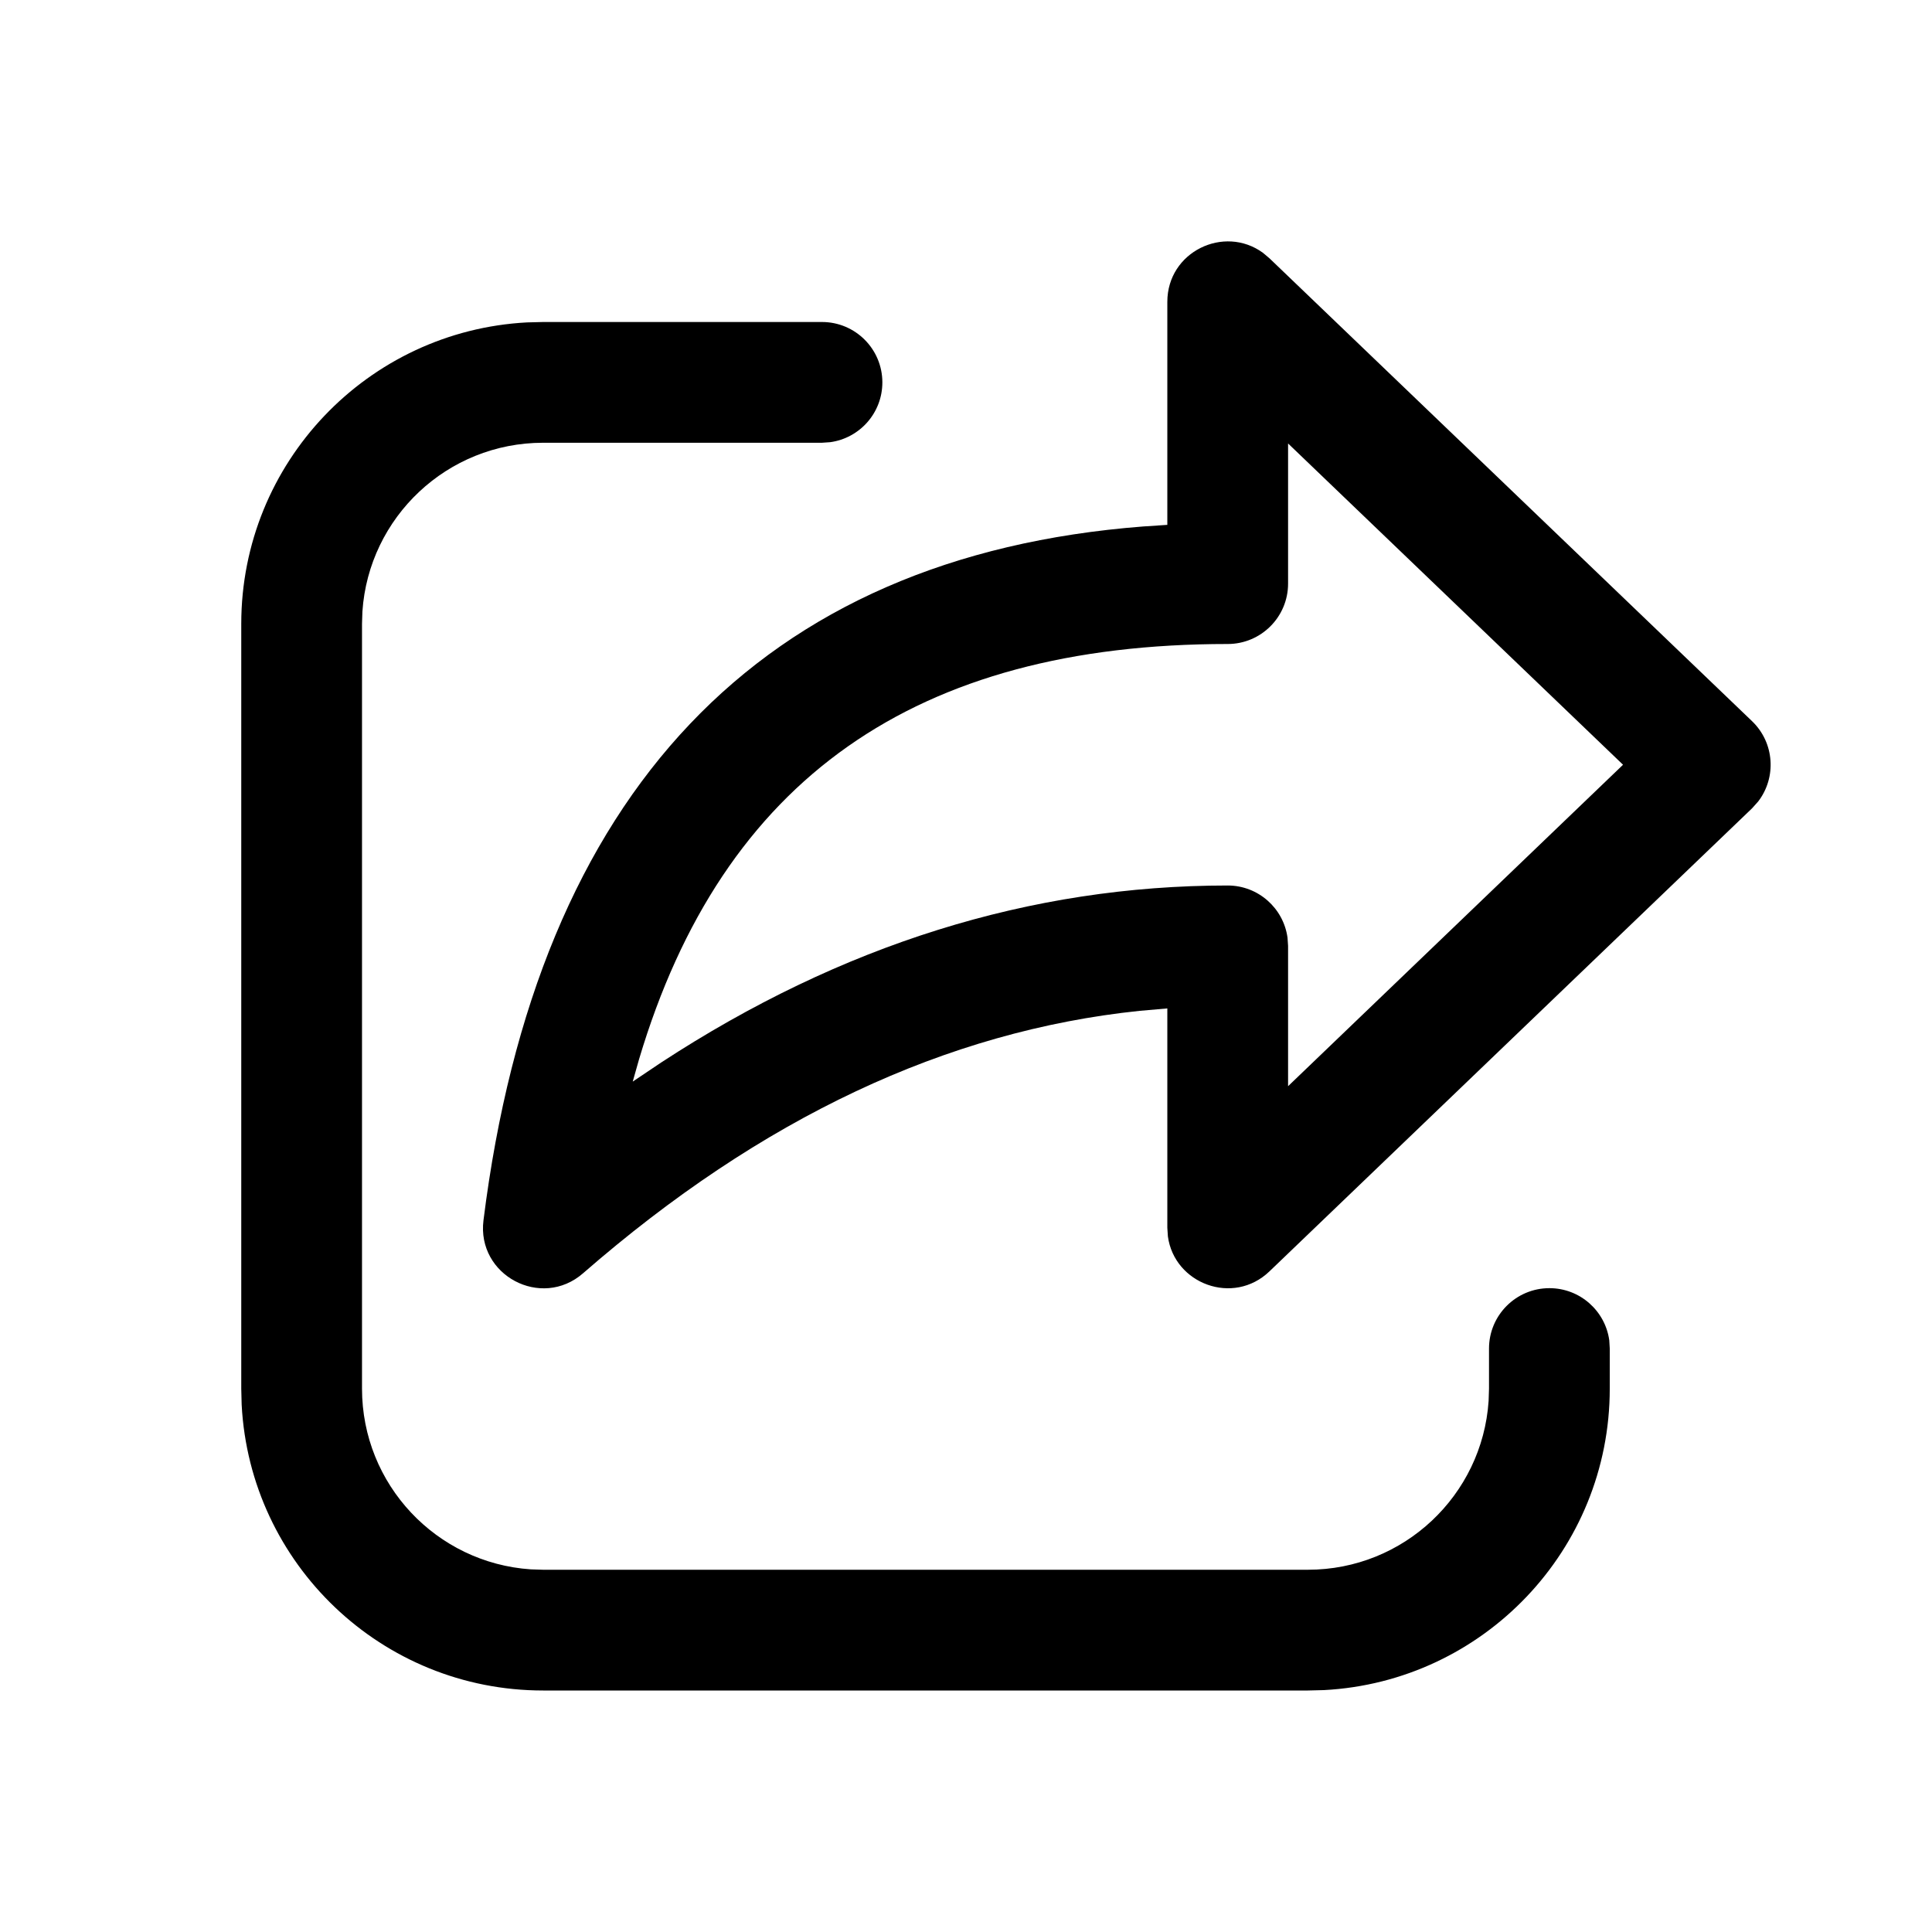
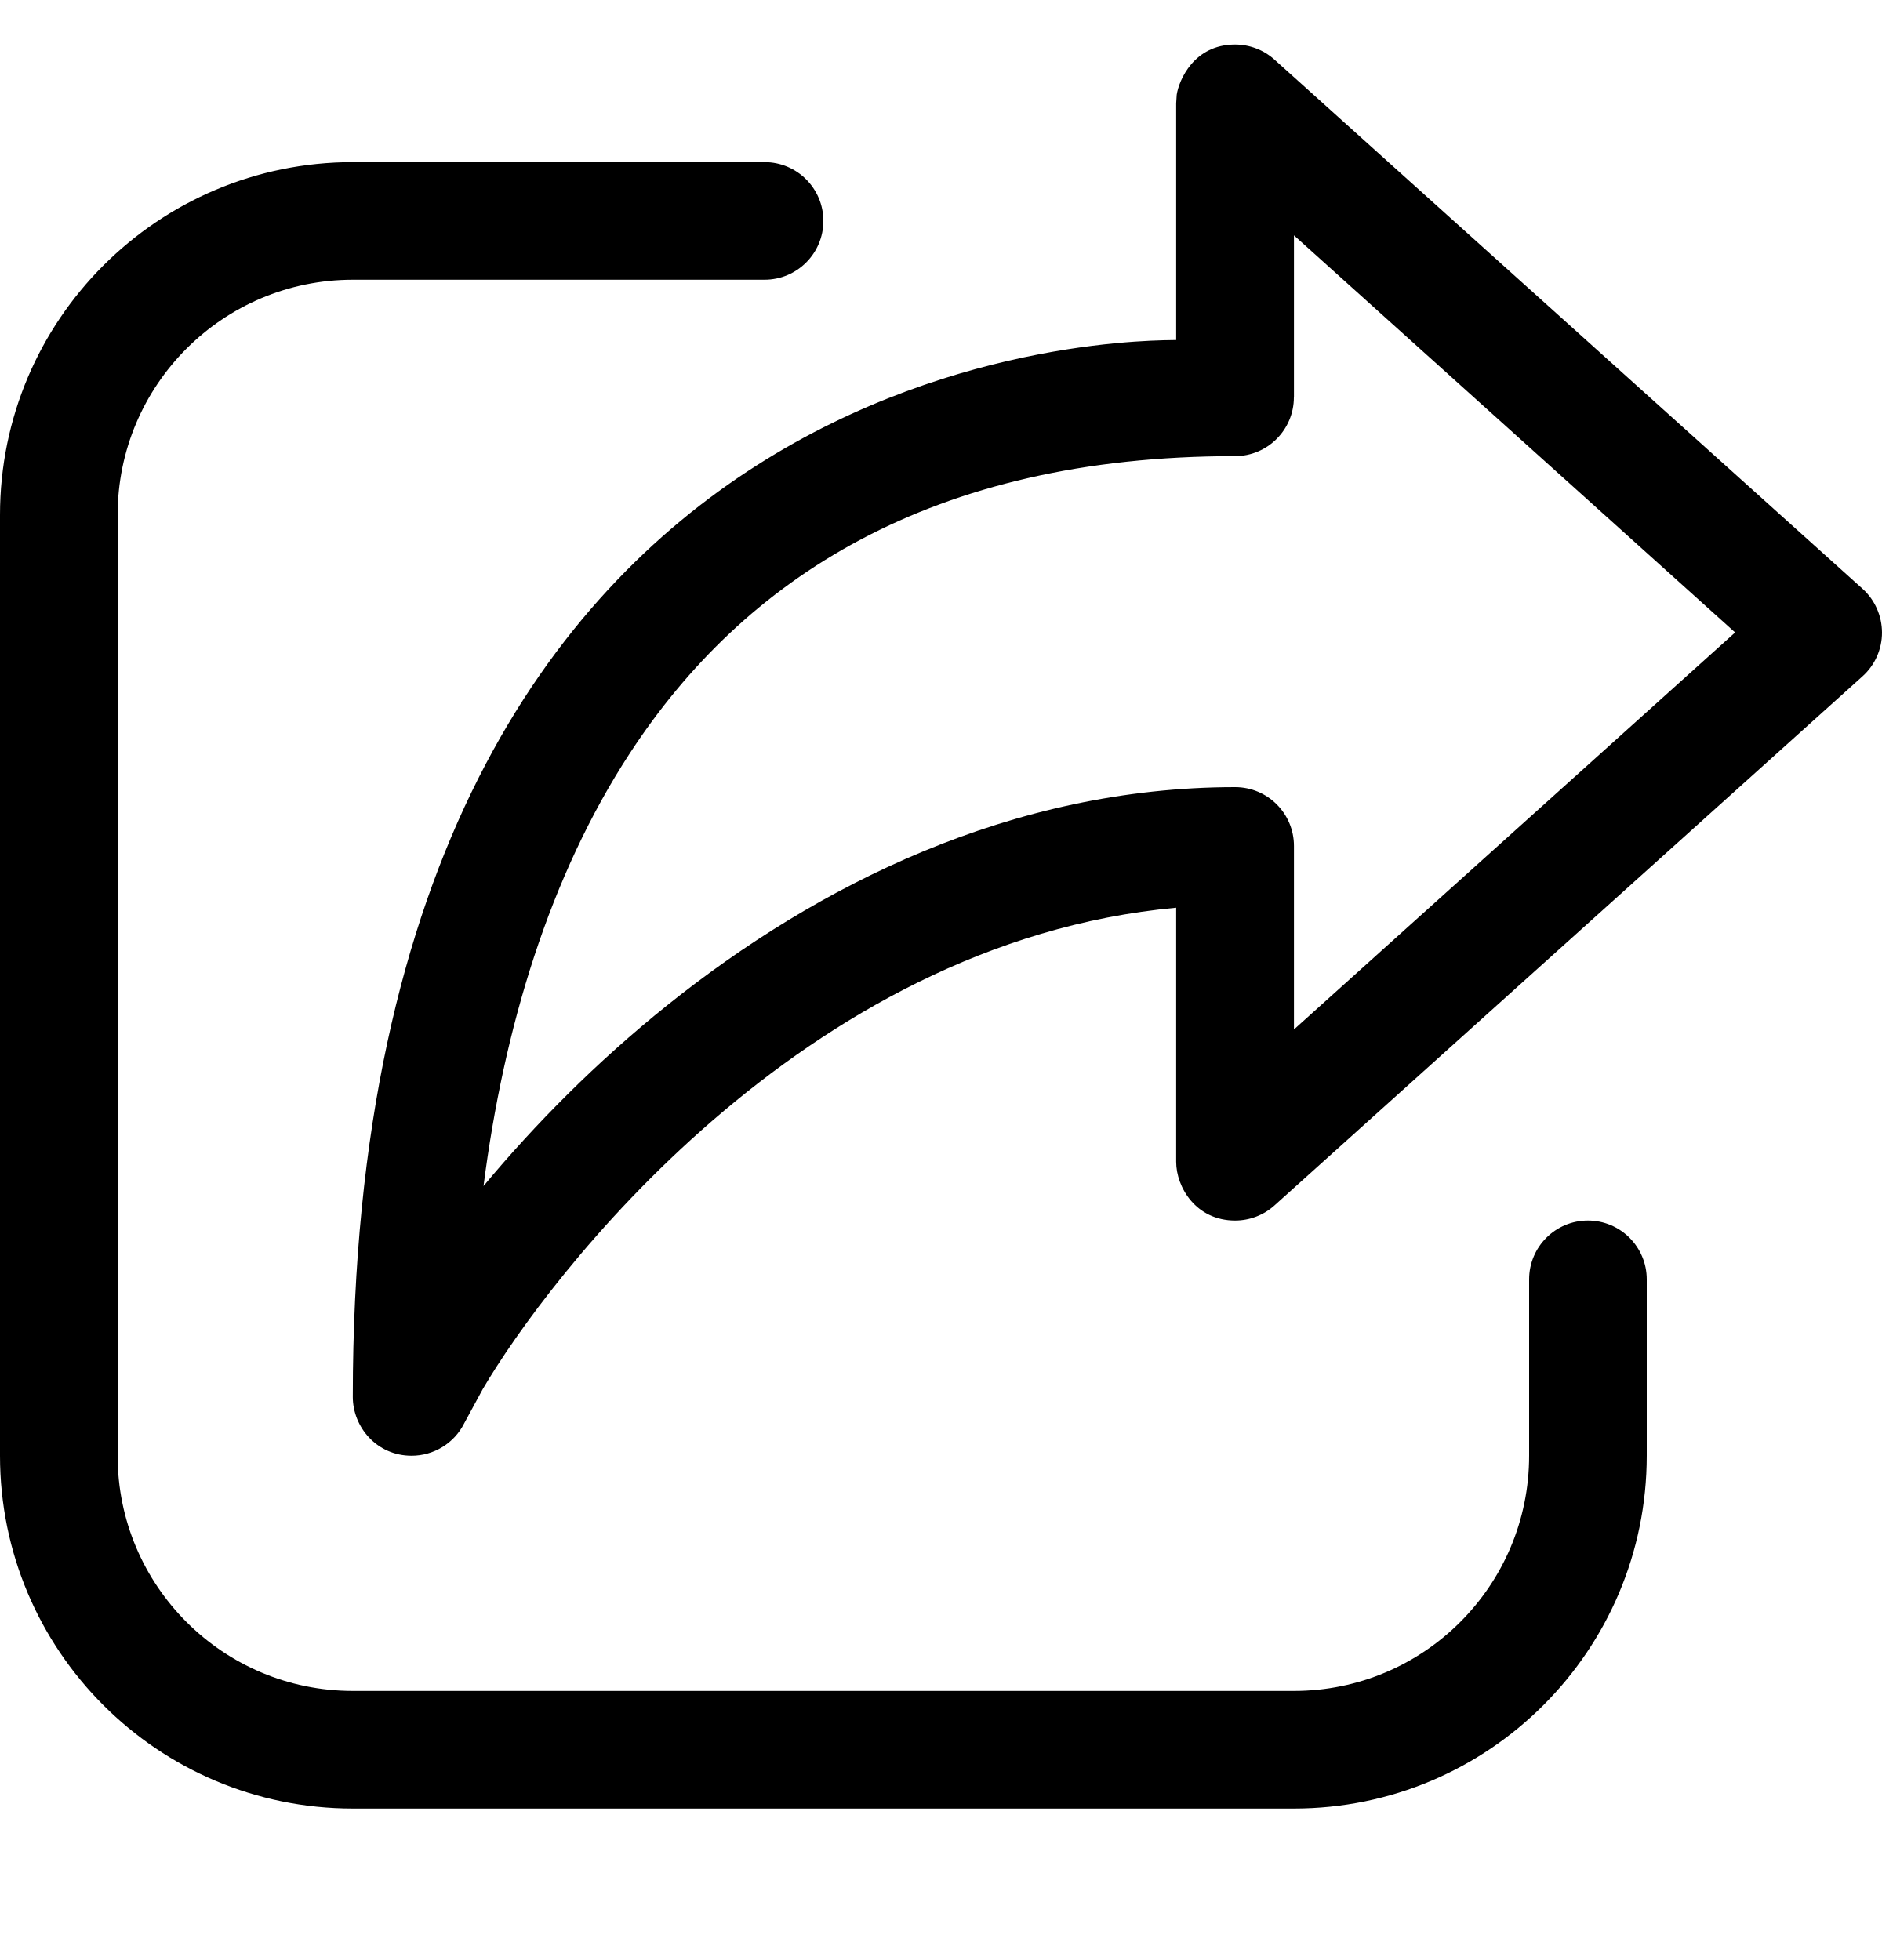
- <svg xmlns="http://www.w3.org/2000/svg" width="24" height="24" viewBox="0 0 24 24" fill="currentColor">
-   <path d="M6.747 4H10.211C10.625 4 10.961 4.336 10.961 4.75C10.961 5.13 10.679 5.443 10.313 5.493L10.211 5.5H6.747C5.556 5.5 4.581 6.425 4.502 7.596L4.497 7.75V17.25C4.497 18.441 5.422 19.416 6.593 19.495L6.747 19.5H16.247C17.438 19.5 18.413 18.575 18.492 17.404L18.497 17.25V16.752C18.497 16.338 18.833 16.002 19.247 16.002C19.627 16.002 19.941 16.284 19.991 16.65L19.997 16.752V17.25C19.997 19.254 18.425 20.891 16.447 20.995L16.247 21H6.747C4.742 21 3.105 19.428 3.002 17.449L2.997 17.25V7.75C2.997 5.746 4.569 4.109 6.548 4.005L6.747 4H10.211H6.747ZM14.501 6.52V3.75C14.501 3.126 15.207 2.79 15.688 3.14L15.77 3.209L21.765 8.959C22.044 9.227 22.07 9.658 21.841 9.956L21.765 10.041L15.77 15.793C15.32 16.225 14.588 15.948 14.508 15.359L14.501 15.252V12.527L14.157 12.557C11.758 12.807 9.457 13.888 7.243 15.817C6.724 16.27 5.92 15.842 6.006 15.159C6.671 9.839 9.452 6.907 14.201 6.54L14.501 6.52V3.75V6.52ZM16.001 5.509V7.25C16.001 7.664 15.665 8 15.251 8C11.377 8 8.977 9.676 7.939 13.157L7.86 13.436L8.213 13.199C10.449 11.737 12.799 11 15.251 11C15.63 11 15.944 11.282 15.994 11.648L16.001 11.75V13.493L20.162 9.5L16.001 5.509Z" />
+ <svg xmlns="http://www.w3.org/2000/svg" width="24" height="25" viewBox="0 0 24 25" fill="currentColor">
+   <path d="M9.75 2.068C10.164 2.068 10.5 2.404 10.5 2.818C10.5 3.232 10.164 3.568 9.75 3.568H4.5C2.843 3.568 1.5 4.911 1.5 6.568V18.568C1.5 20.225 2.843 21.568 4.5 21.568H16.5C18.157 21.568 19.5 20.225 19.5 18.568V16.318C19.5 15.904 19.836 15.568 20.25 15.568C20.664 15.568 21 15.904 21 16.318V18.568C21 21.053 18.985 23.068 16.5 23.068H4.5C2.015 23.068 0 21.053 0 18.568V6.568C0 4.083 2.015 2.068 4.5 2.068H9.75ZM15.75 0.568C15.932 0.568 16.112 0.634 16.252 0.76L23.752 7.51C23.91 7.652 23.999 7.856 24 8.068C24 8.281 23.91 8.484 23.752 8.626L16.252 15.376C16.112 15.502 15.932 15.568 15.75 15.568C15.255 15.568 14.999 15.147 14.999 14.818V11.578C10.215 12.016 6.971 16.327 6.157 17.717L5.92 18.154C5.791 18.412 5.528 18.568 5.249 18.568C4.802 18.568 4.499 18.199 4.499 17.818C4.499 4.102 14.721 4.351 14.999 4.337V1.318L15.006 1.208C15.033 1.026 15.224 0.568 15.749 0.568H15.75ZM16.5 5.068C16.5 5.482 16.164 5.818 15.75 5.818C11.869 5.818 9.485 7.386 8.035 9.603C7.007 11.176 6.425 13.112 6.166 15.128C6.815 14.348 7.604 13.547 8.513 12.819C10.415 11.295 12.901 10.04 15.751 10.04C16.165 10.04 16.501 10.376 16.501 10.79V13.131L22.127 8.067L16.501 3.002V5.067L16.5 5.068Z" />
</svg>
